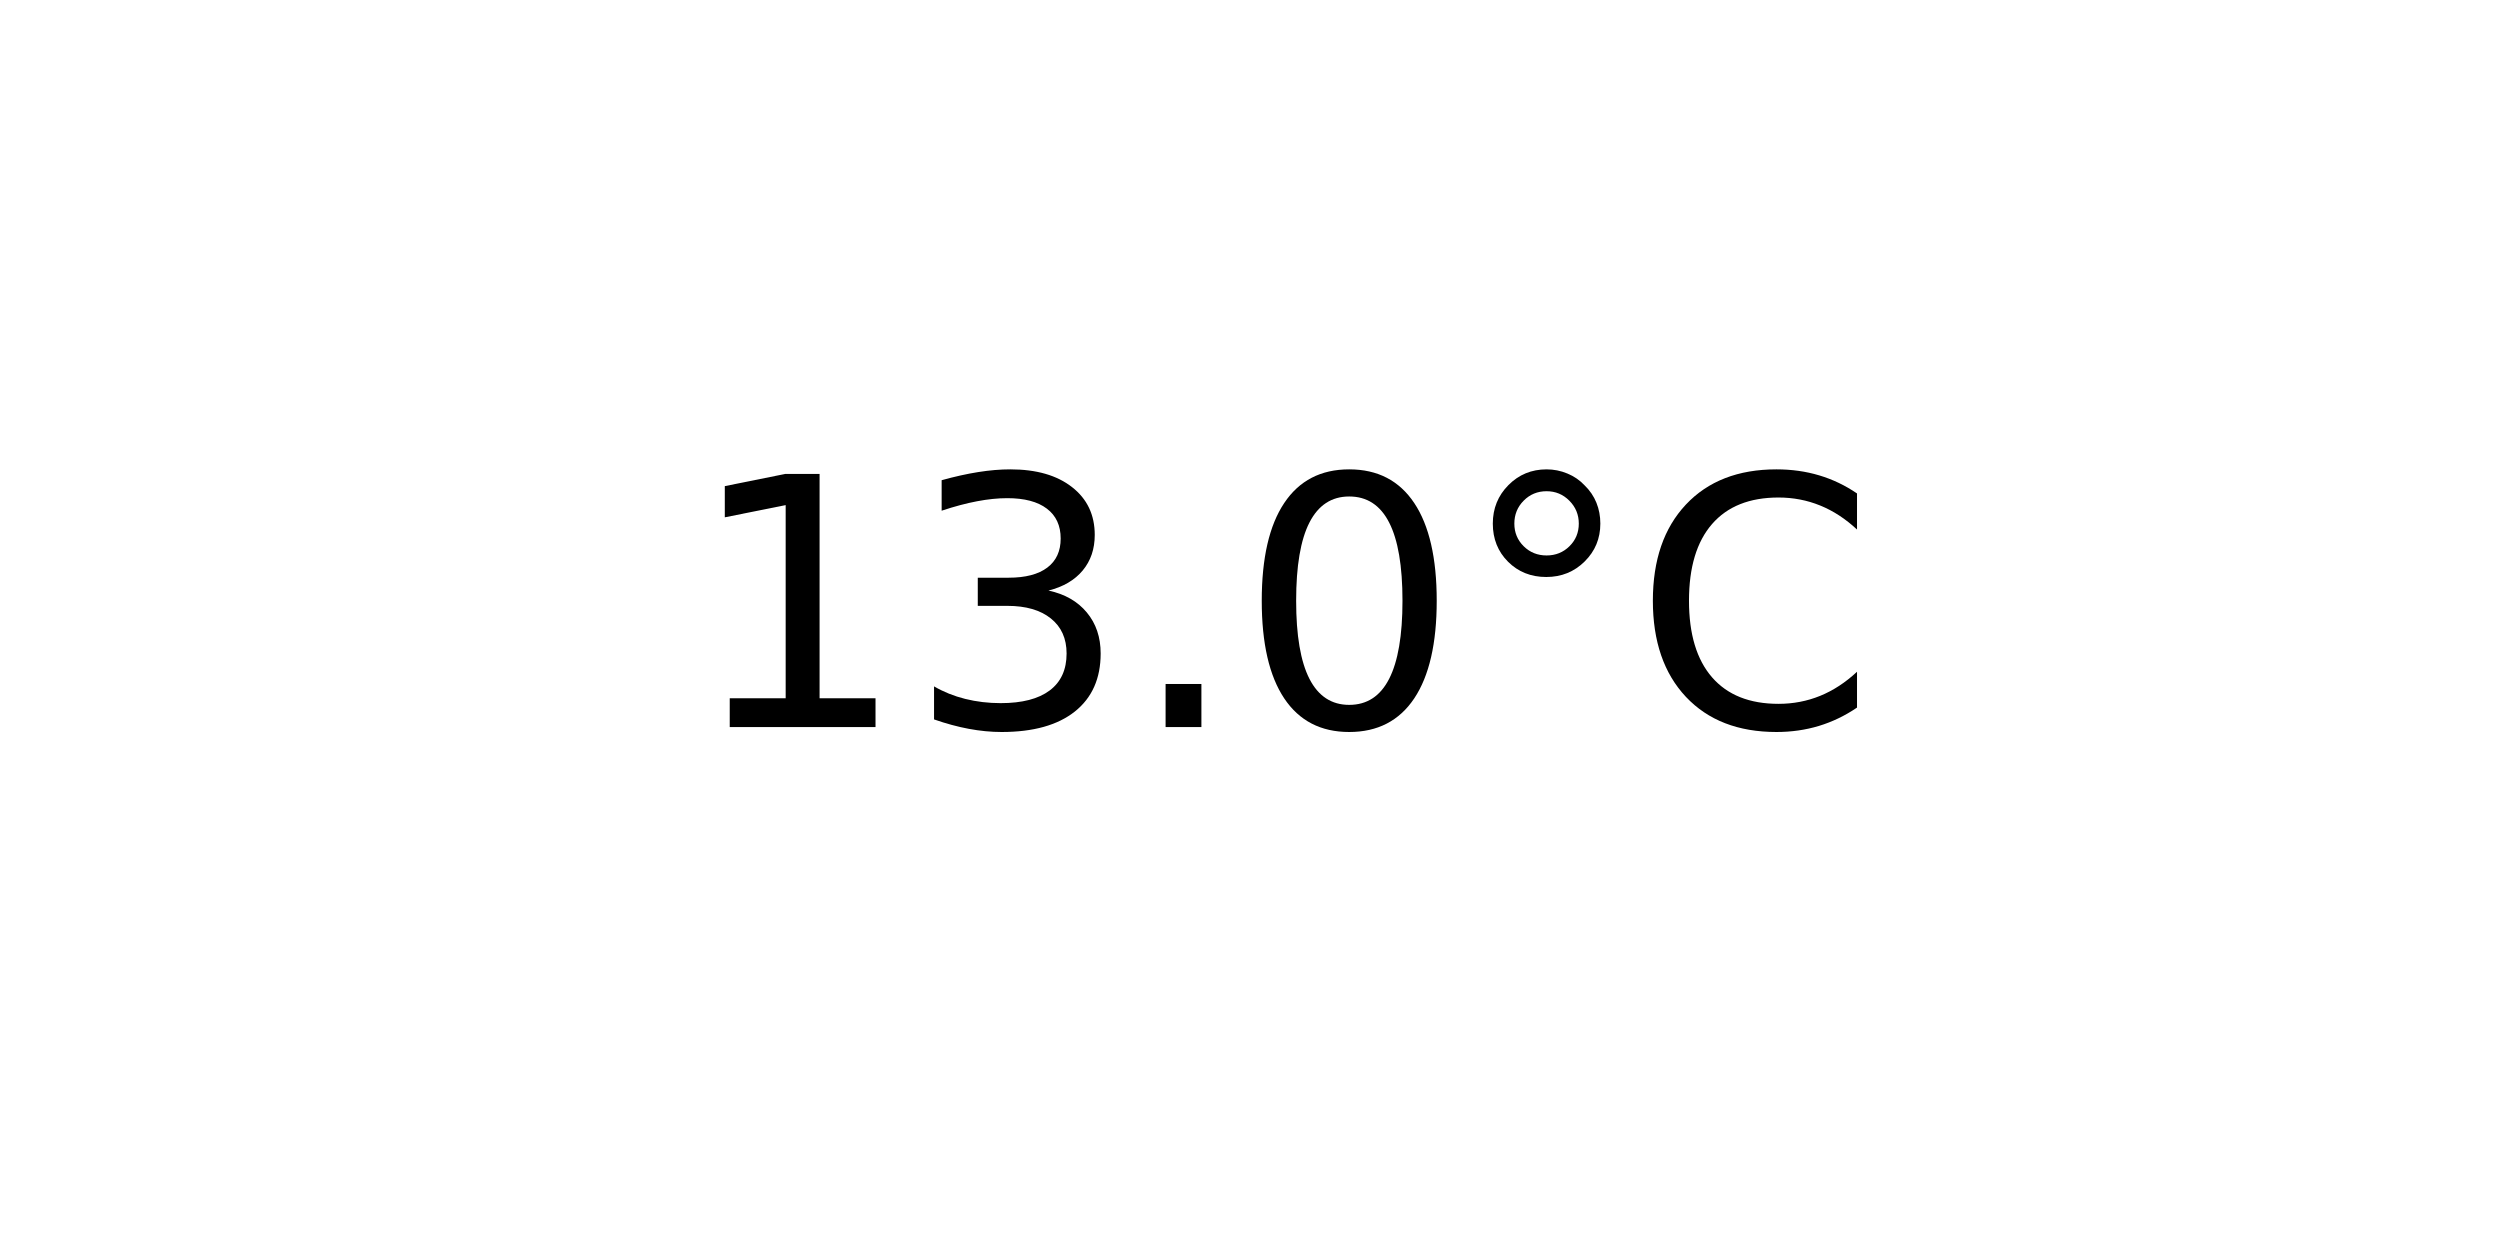
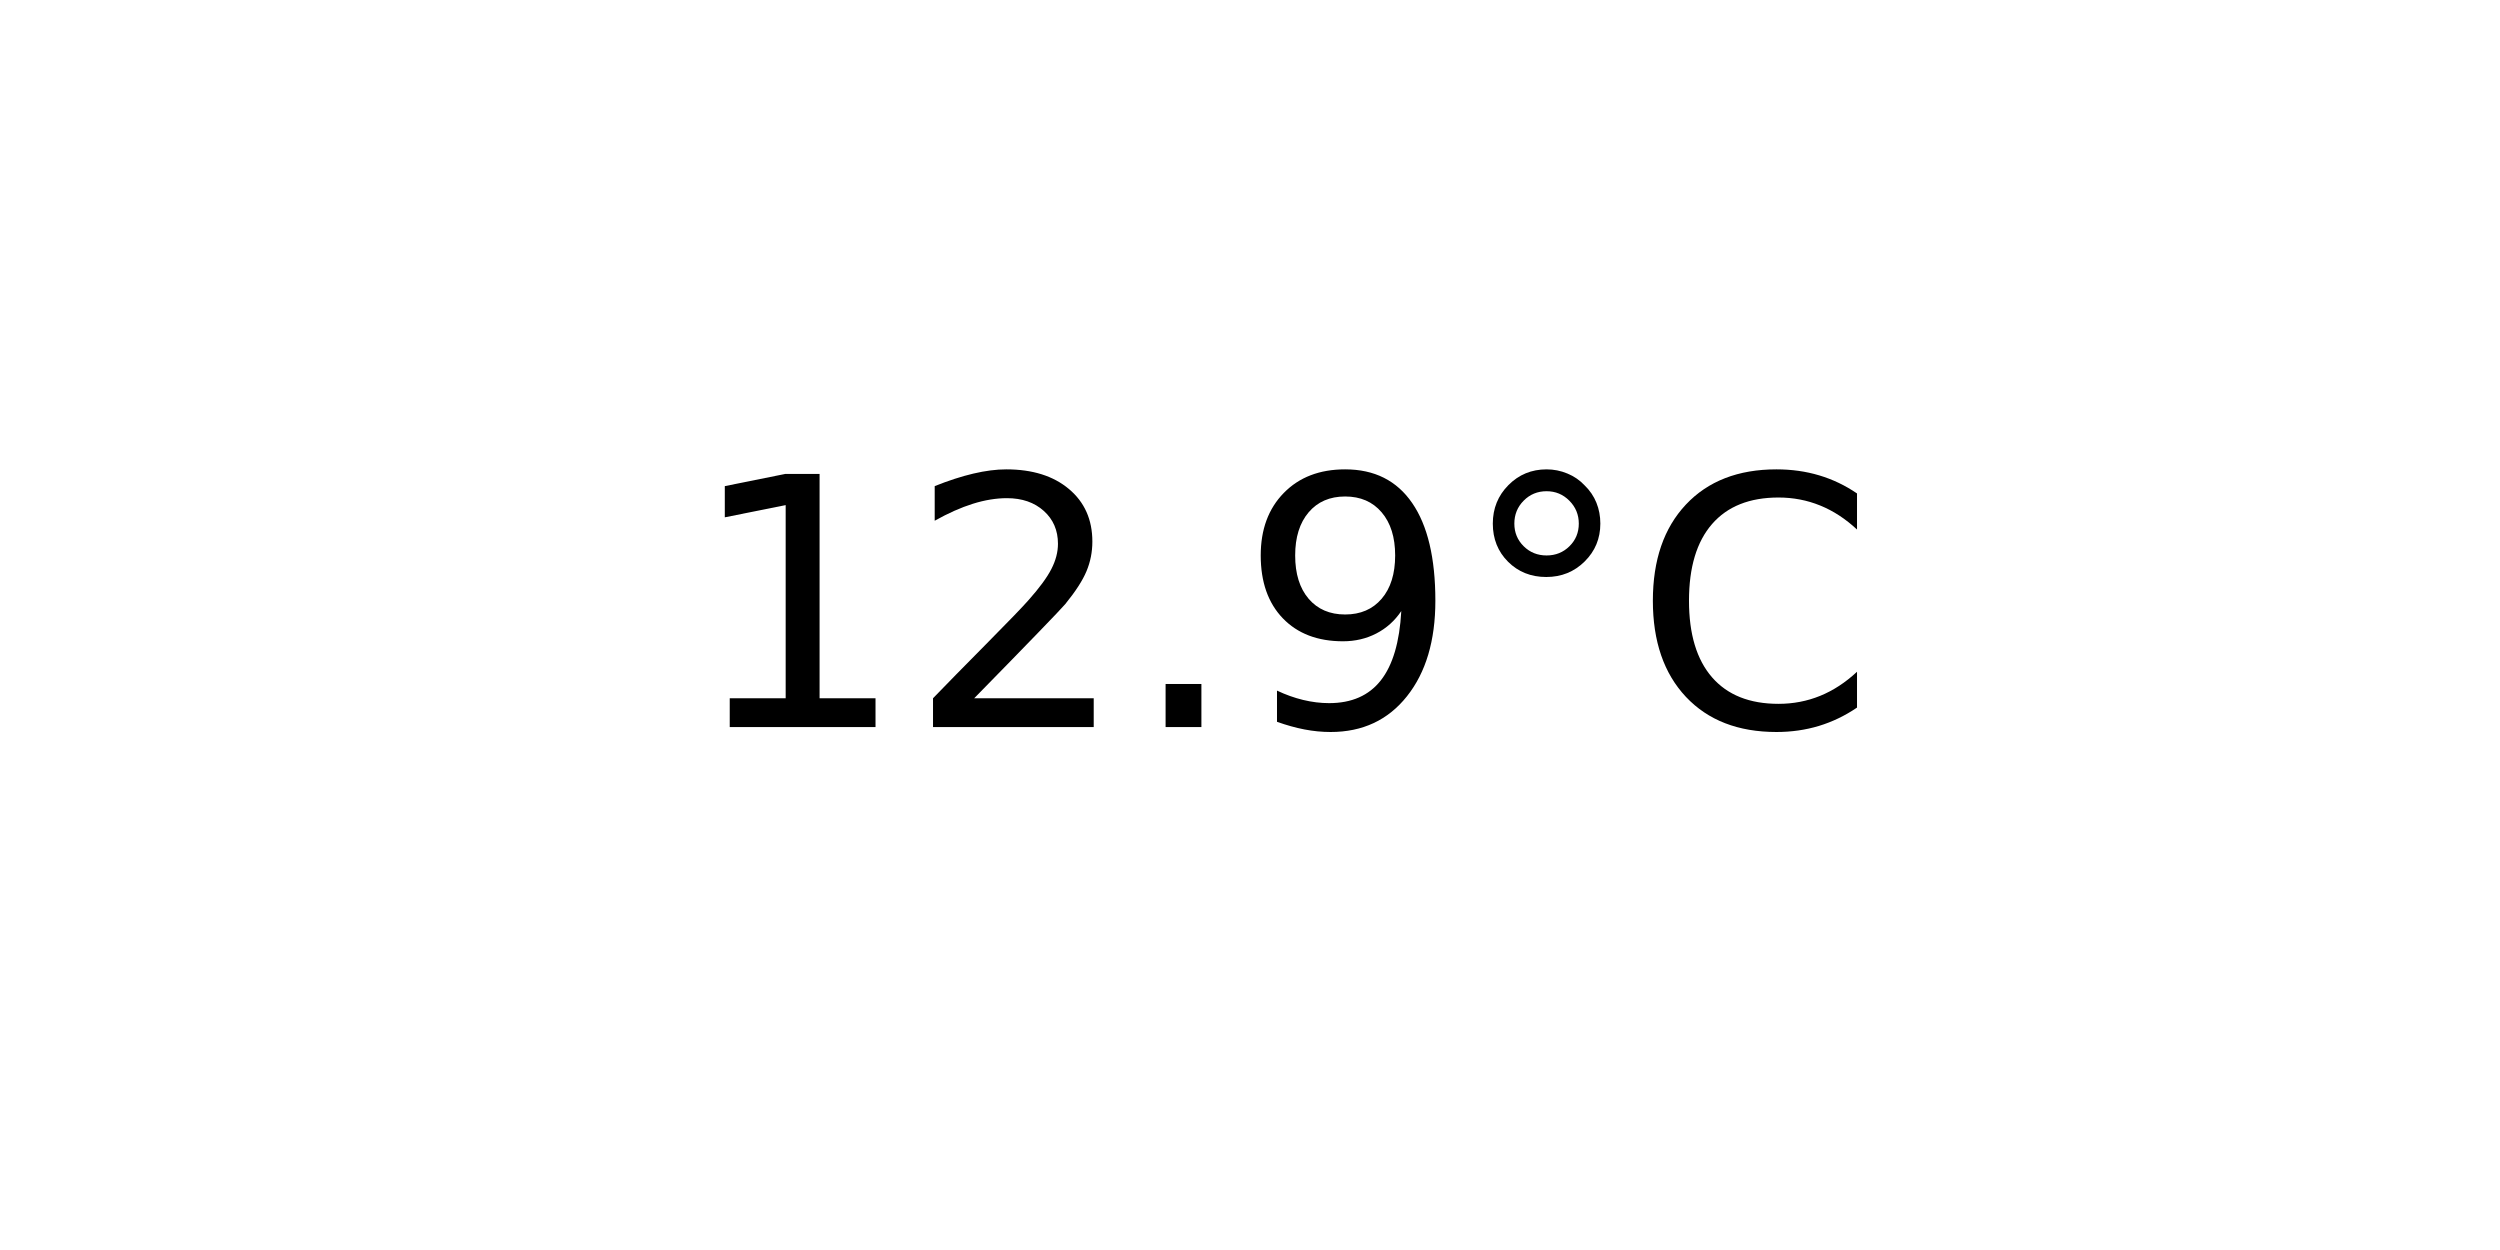
<svg xmlns="http://www.w3.org/2000/svg" xmlns:xlink="http://www.w3.org/1999/xlink" width="72pt" height="36pt" viewBox="0 0 72 36" version="1.1">
  <defs>
    <style type="text/css">*{stroke-linejoin: round; stroke-linecap: butt}</style>
  </defs>
  <g id="figure_1">
    <g id="axes_1">
      <g id="text_1">
        <g transform="translate(19.77578 20.93937) scale(0.1 -0.1)">
          <defs>
            <path id="DejaVuSans-31" d="M 794 531  L 1825 531  L 1825 4091  L 703 3866  L 703 4441  L 1819 4666  L 2450 4666  L 2450 531  L 3481 531  L 3481 0  L 794 0  L 794 531  z " transform="scale(0.015625)" />
-             <path id="DejaVuSans-33" d="M 2597 2516  Q 3050 2419 3304 2112  Q 3559 1806 3559 1356  Q 3559 666 3084 287  Q 2609 -91 1734 -91  Q 1441 -91 1130 -33  Q 819 25 488 141  L 488 750  Q 750 597 1062 519  Q 1375 441 1716 441  Q 2309 441 2620 675  Q 2931 909 2931 1356  Q 2931 1769 2642 2001  Q 2353 2234 1838 2234  L 1294 2234  L 1294 2753  L 1863 2753  Q 2328 2753 2575 2939  Q 2822 3125 2822 3475  Q 2822 3834 2567 4026  Q 2313 4219 1838 4219  Q 1578 4219 1281 4162  Q 984 4106 628 3988  L 628 4550  Q 988 4650 1302 4700  Q 1616 4750 1894 4750  Q 2613 4750 3031 4423  Q 3450 4097 3450 3541  Q 3450 3153 3228 2886  Q 3006 2619 2597 2516  z " transform="scale(0.015625)" />
+             <path id="DejaVuSans-32" d="M 1228 531  L 3431 531  L 3431 0  L 469 0  L 469 531  Q 828 903 1448 1529  Q 2069 2156 2228 2338  Q 2531 2678 2651 2914  Q 2772 3150 2772 3378  Q 2772 3750 2511 3984  Q 2250 4219 1831 4219  Q 1534 4219 1204 4116  Q 875 4013 500 3803  L 500 4441  Q 881 4594 1212 4672  Q 1544 4750 1819 4750  Q 2544 4750 2975 4387  Q 3406 4025 3406 3419  Q 3406 3131 3298 2873  Q 3191 2616 2906 2266  Q 2828 2175 2409 1742  Q 1991 1309 1228 531  z " transform="scale(0.015625)" />
            <path id="DejaVuSans-2e" d="M 684 794  L 1344 794  L 1344 0  L 684 0  L 684 794  z " transform="scale(0.015625)" />
-             <path id="DejaVuSans-30" d="M 2034 4250  Q 1547 4250 1301 3770  Q 1056 3291 1056 2328  Q 1056 1369 1301 889  Q 1547 409 2034 409  Q 2525 409 2770 889  Q 3016 1369 3016 2328  Q 3016 3291 2770 3770  Q 2525 4250 2034 4250  z M 2034 4750  Q 2819 4750 3233 4129  Q 3647 3509 3647 2328  Q 3647 1150 3233 529  Q 2819 -91 2034 -91  Q 1250 -91 836 529  Q 422 1150 422 2328  Q 422 3509 836 4129  Q 1250 4750 2034 4750  z " transform="scale(0.015625)" />
+             <path id="DejaVuSans-39" d="M 703 97  L 703 672  Q 941 559 1184 500  Q 1428 441 1663 441  Q 2288 441 2617 861  Q 2947 1281 2994 2138  Q 2813 1869 2534 1725  Q 2256 1581 1919 1581  Q 1219 1581 811 2004  Q 403 2428 403 3163  Q 403 3881 828 4315  Q 1253 4750 1959 4750  Q 2769 4750 3195 4129  Q 3622 3509 3622 2328  Q 3622 1225 3098 567  Q 2575 -91 1691 -91  Q 1453 -91 1209 -44  Q 966 3 703 97  z M 1959 2075  Q 2384 2075 2632 2365  Q 2881 2656 2881 3163  Q 2881 3666 2632 3958  Q 2384 4250 1959 4250  Q 1534 4250 1286 3958  Q 1038 3666 1038 3163  Q 1038 2656 1286 2365  Q 1534 2075 1959 2075  z " transform="scale(0.015625)" />
            <path id="DejaVuSans-b0" d="M 1600 4347  Q 1350 4347 1178 4173  Q 1006 4000 1006 3750  Q 1006 3503 1178 3333  Q 1350 3163 1600 3163  Q 1850 3163 2022 3333  Q 2194 3503 2194 3750  Q 2194 3997 2020 4172  Q 1847 4347 1600 4347  z M 1600 4750  Q 1800 4750 1984 4673  Q 2169 4597 2303 4453  Q 2447 4313 2519 4134  Q 2591 3956 2591 3750  Q 2591 3338 2302 3052  Q 2013 2766 1594 2766  Q 1172 2766 890 3047  Q 609 3328 609 3750  Q 609 4169 896 4459  Q 1184 4750 1600 4750  z " transform="scale(0.015625)" />
            <path id="DejaVuSans-43" d="M 4122 4306  L 4122 3641  Q 3803 3938 3442 4084  Q 3081 4231 2675 4231  Q 1875 4231 1450 3742  Q 1025 3253 1025 2328  Q 1025 1406 1450 917  Q 1875 428 2675 428  Q 3081 428 3442 575  Q 3803 722 4122 1019  L 4122 359  Q 3791 134 3420 21  Q 3050 -91 2638 -91  Q 1578 -91 968 557  Q 359 1206 359 2328  Q 359 3453 968 4101  Q 1578 4750 2638 4750  Q 3056 4750 3426 4639  Q 3797 4528 4122 4306  z " transform="scale(0.015625)" />
          </defs>
          <use xlink:href="#DejaVuSans-31" />
-           <use xlink:href="#DejaVuSans-33" x="63.623" />
+           <use xlink:href="#DejaVuSans-32" x="63.623" />
          <use xlink:href="#DejaVuSans-2e" x="127.246" />
-           <use xlink:href="#DejaVuSans-30" x="159.033" />
+           <use xlink:href="#DejaVuSans-39" x="159.033" />
          <use xlink:href="#DejaVuSans-b0" x="222.656" />
          <use xlink:href="#DejaVuSans-43" x="272.656" />
        </g>
      </g>
    </g>
  </g>
</svg>
